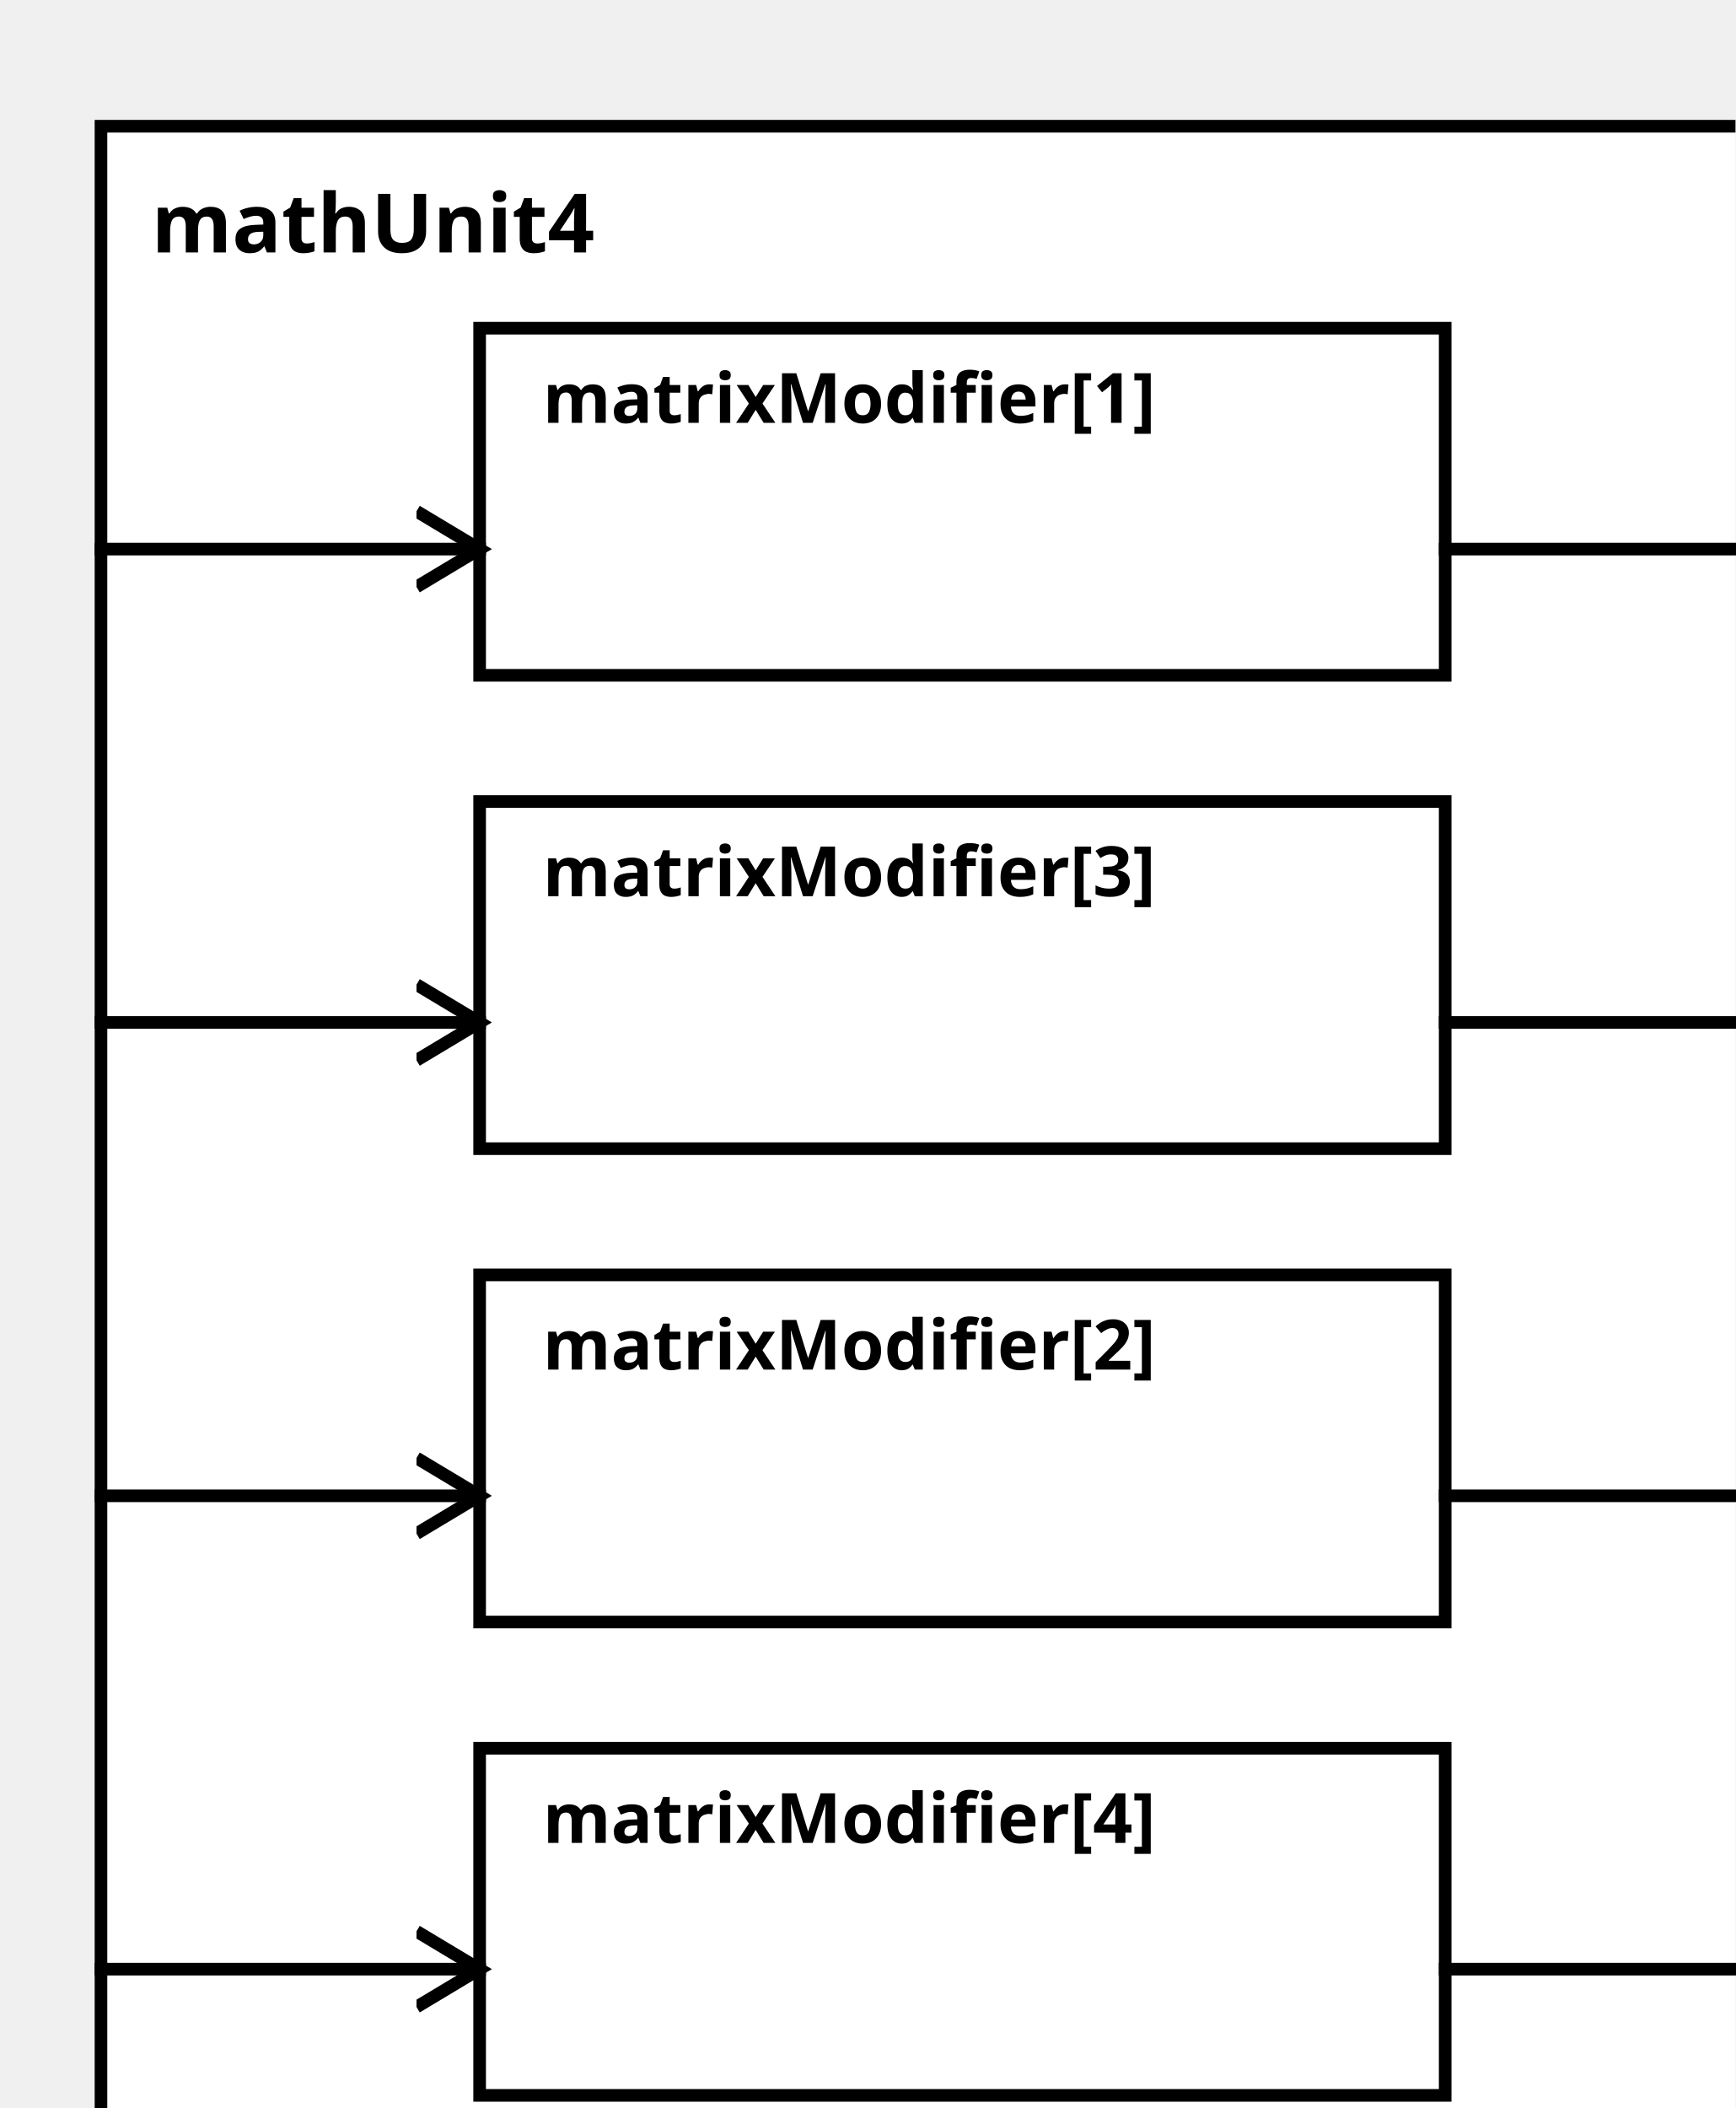
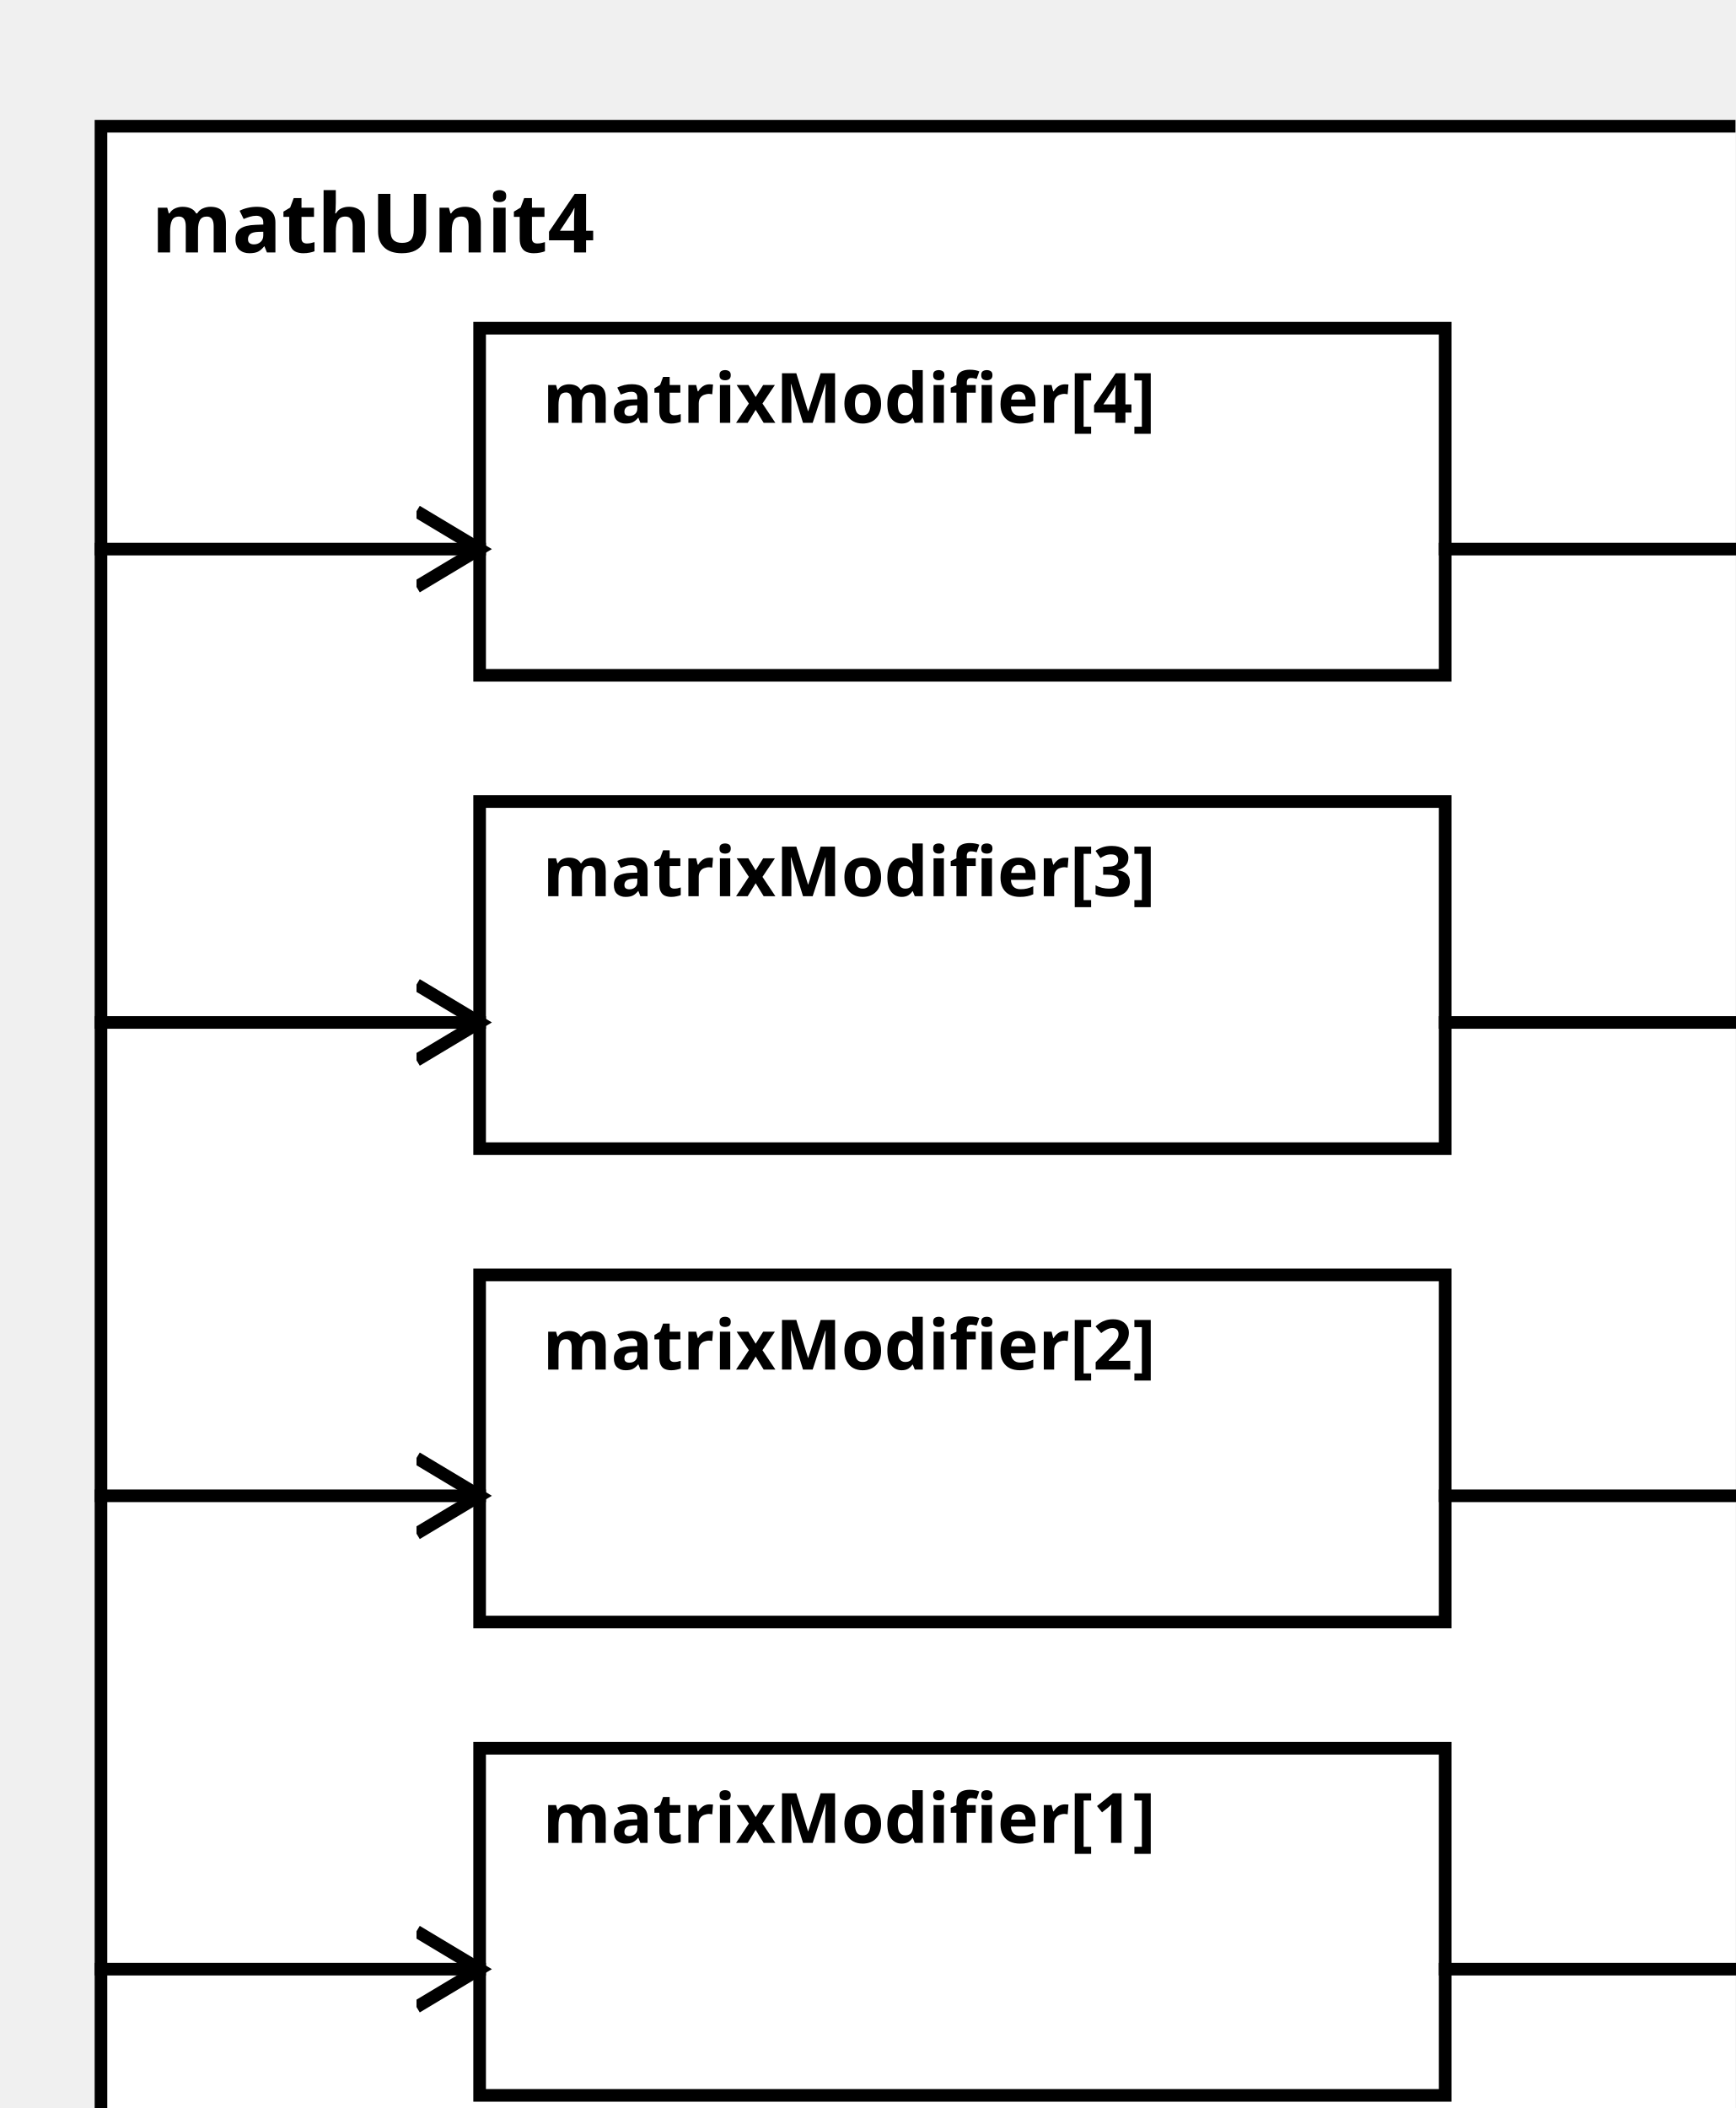
<svg xmlns="http://www.w3.org/2000/svg" width="100%" height="100%" version="1.1">
  <svg version="1.1">
    <g transform="translate(16 20)">
      <rect id="0" width="273" height="332" style="fill:white;stroke:black;stroke-width:2;fill-opacity:1.0;stroke-opacity:1.0" />
      <text x="8" y="20" style="font-weight: bold" font-family="Verdana" font-size="13" fill="black">
            mathUnit4
    </text>
    </g>
  </svg>
-   <g transform="translate(76 52)">
-     <rect data-name="paper.mathUnit4.matrixModifier[1]" id="2" width="153" height="55" style="fill:white;stroke:black;stroke-width:2;fill-opacity:1.0;stroke-opacity:1.0" />
+   <g transform="translate(76 277)">
+     <rect data-name="paper.mathUnit4.matrixModifier[1]" id="5" width="153" height="55" style="fill:white;stroke:black;stroke-width:2;fill-opacity:1.0;stroke-opacity:1.0" />
    <text x="10" y="15" alignment-baseline="middle" style="font-weight: bold" font-family="Verdana" font-size="11" fill="black">
    matrixModifier[1]
    </text>
  </g>
  <g transform="translate(76 202)">
    <rect data-name="paper.mathUnit4.matrixModifier[2]" id="4" width="153" height="55" style="fill:white;stroke:black;stroke-width:2;fill-opacity:1.0;stroke-opacity:1.0" />
    <text x="10" y="15" alignment-baseline="middle" style="font-weight: bold" font-family="Verdana" font-size="11" fill="black">
    matrixModifier[2]
    </text>
  </g>
  <g transform="translate(76 127)">
    <rect data-name="paper.mathUnit4.matrixModifier[3]" id="3" width="153" height="55" style="fill:white;stroke:black;stroke-width:2;fill-opacity:1.0;stroke-opacity:1.0" />
    <text x="10" y="15" alignment-baseline="middle" style="font-weight: bold" font-family="Verdana" font-size="11" fill="black">
    matrixModifier[3]
    </text>
  </g>
-   <g transform="translate(76 277)">
-     <rect data-name="paper.mathUnit4.matrixModifier[4]" id="5" width="153" height="55" style="fill:white;stroke:black;stroke-width:2;fill-opacity:1.0;stroke-opacity:1.0" />
+   <g transform="translate(76 52)">
+     <rect data-name="paper.mathUnit4.matrixModifier[4]" id="2" width="153" height="55" style="fill:white;stroke:black;stroke-width:2;fill-opacity:1.0;stroke-opacity:1.0" />
    <text x="10" y="15" alignment-baseline="middle" style="font-weight: bold" font-family="Verdana" font-size="11" fill="black">
    matrixModifier[4]
    </text>
  </g>
  <defs>
    <marker id="0,0,0" markerWidth="13" markerHeight="13" refX="5" refY="5" orient="auto">
      <polyline points="0,2 5,5 0,8" style="fill:none; stroke:rgb(0,0,0);                     stroke-width:1" />
    </marker>
  </defs>
-   <line stroke-linecap="square" x1="229" y1="87" x2="289" y2="87" style="stroke:rgb(0, 0,0);             stroke-width:2;                 marker-end: url(#0,0,0)             " />
+   <line stroke-linecap="square" x1="229" y1="312" x2="289" y2="312" style="stroke:rgb(0, 0,0);             stroke-width:2;                 marker-end: url(#0,0,0)             " />
  <line stroke-linecap="square" x1="229" y1="237" x2="289" y2="237" style="stroke:rgb(0, 0,0);             stroke-width:2;                 marker-end: url(#0,0,0)             " />
  <line stroke-linecap="square" x1="229" y1="162" x2="289" y2="162" style="stroke:rgb(0, 0,0);             stroke-width:2;                 marker-end: url(#0,0,0)             " />
-   <line stroke-linecap="square" x1="229" y1="312" x2="289" y2="312" style="stroke:rgb(0, 0,0);             stroke-width:2;                 marker-end: url(#0,0,0)             " />
-   <line stroke-linecap="square" x1="16" y1="87" x2="76" y2="87" style="stroke:rgb(0, 0,0);             stroke-width:2;                 marker-end: url(#0,0,0)             " />
+   <line stroke-linecap="square" x1="229" y1="87" x2="289" y2="87" style="stroke:rgb(0, 0,0);             stroke-width:2;                 marker-end: url(#0,0,0)             " />
+   <line stroke-linecap="square" x1="16" y1="312" x2="76" y2="312" style="stroke:rgb(0, 0,0);             stroke-width:2;                 marker-end: url(#0,0,0)             " />
  <line stroke-linecap="square" x1="16" y1="237" x2="76" y2="237" style="stroke:rgb(0, 0,0);             stroke-width:2;                 marker-end: url(#0,0,0)             " />
  <line stroke-linecap="square" x1="16" y1="162" x2="76" y2="162" style="stroke:rgb(0, 0,0);             stroke-width:2;                 marker-end: url(#0,0,0)             " />
-   <line stroke-linecap="square" x1="16" y1="312" x2="76" y2="312" style="stroke:rgb(0, 0,0);             stroke-width:2;                 marker-end: url(#0,0,0)             " />
+   <line stroke-linecap="square" x1="16" y1="87" x2="76" y2="87" style="stroke:rgb(0, 0,0);             stroke-width:2;                 marker-end: url(#0,0,0)             " />
</svg>
